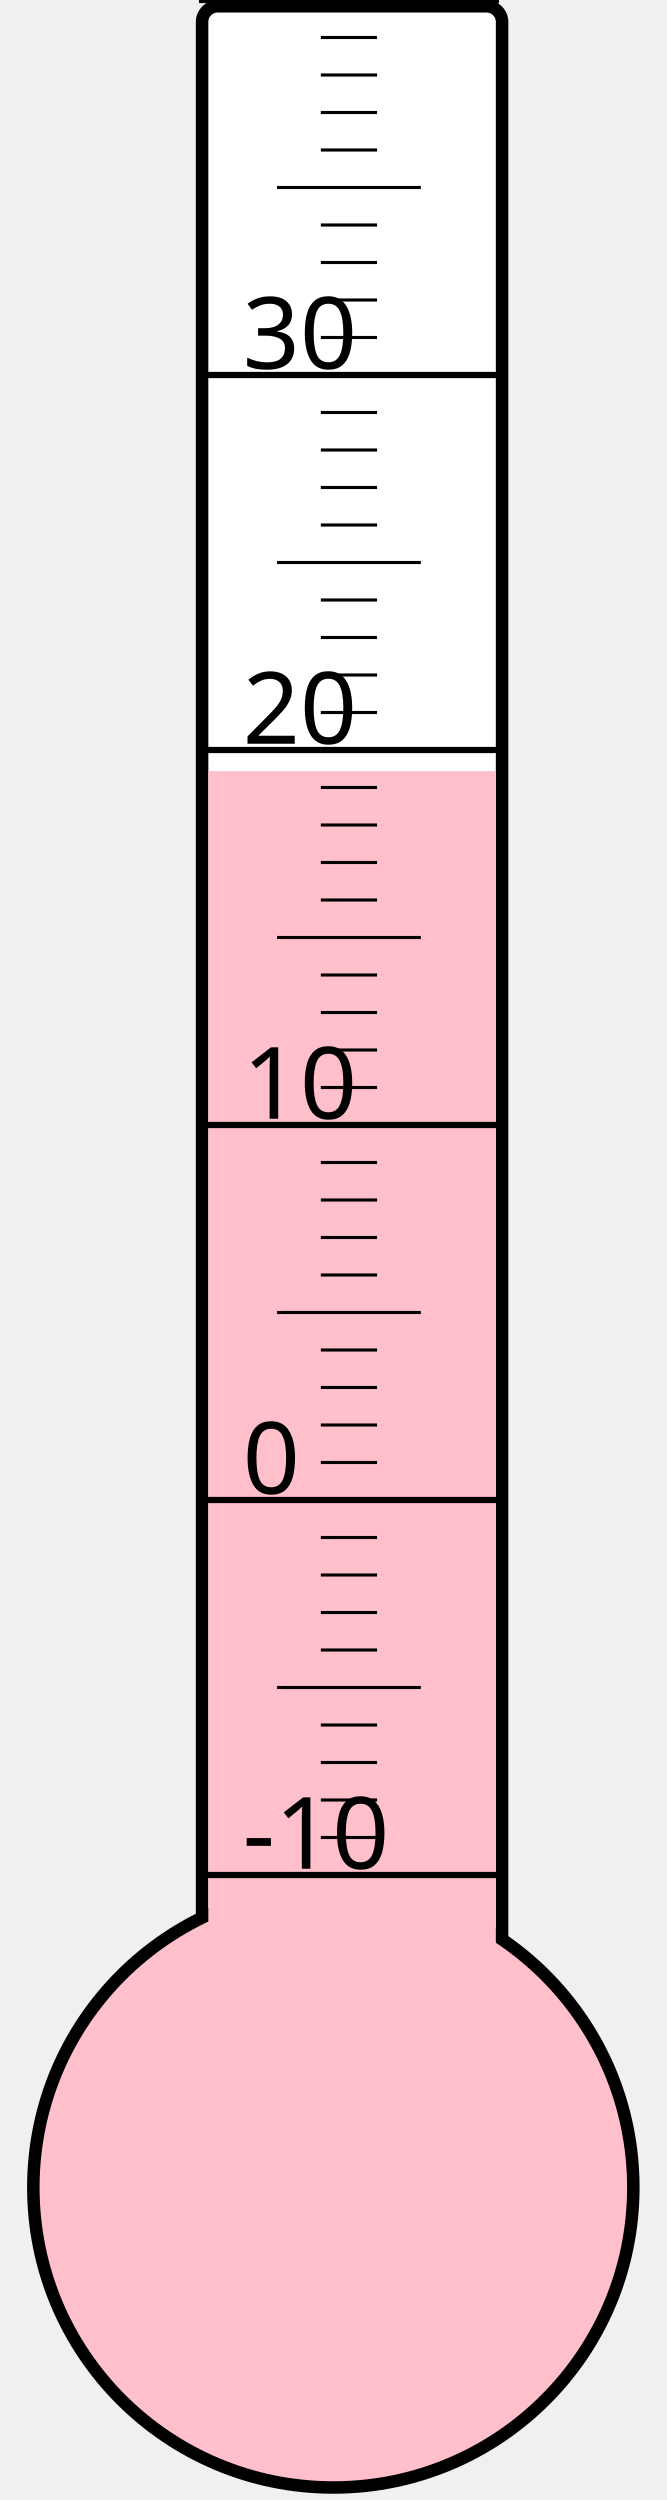
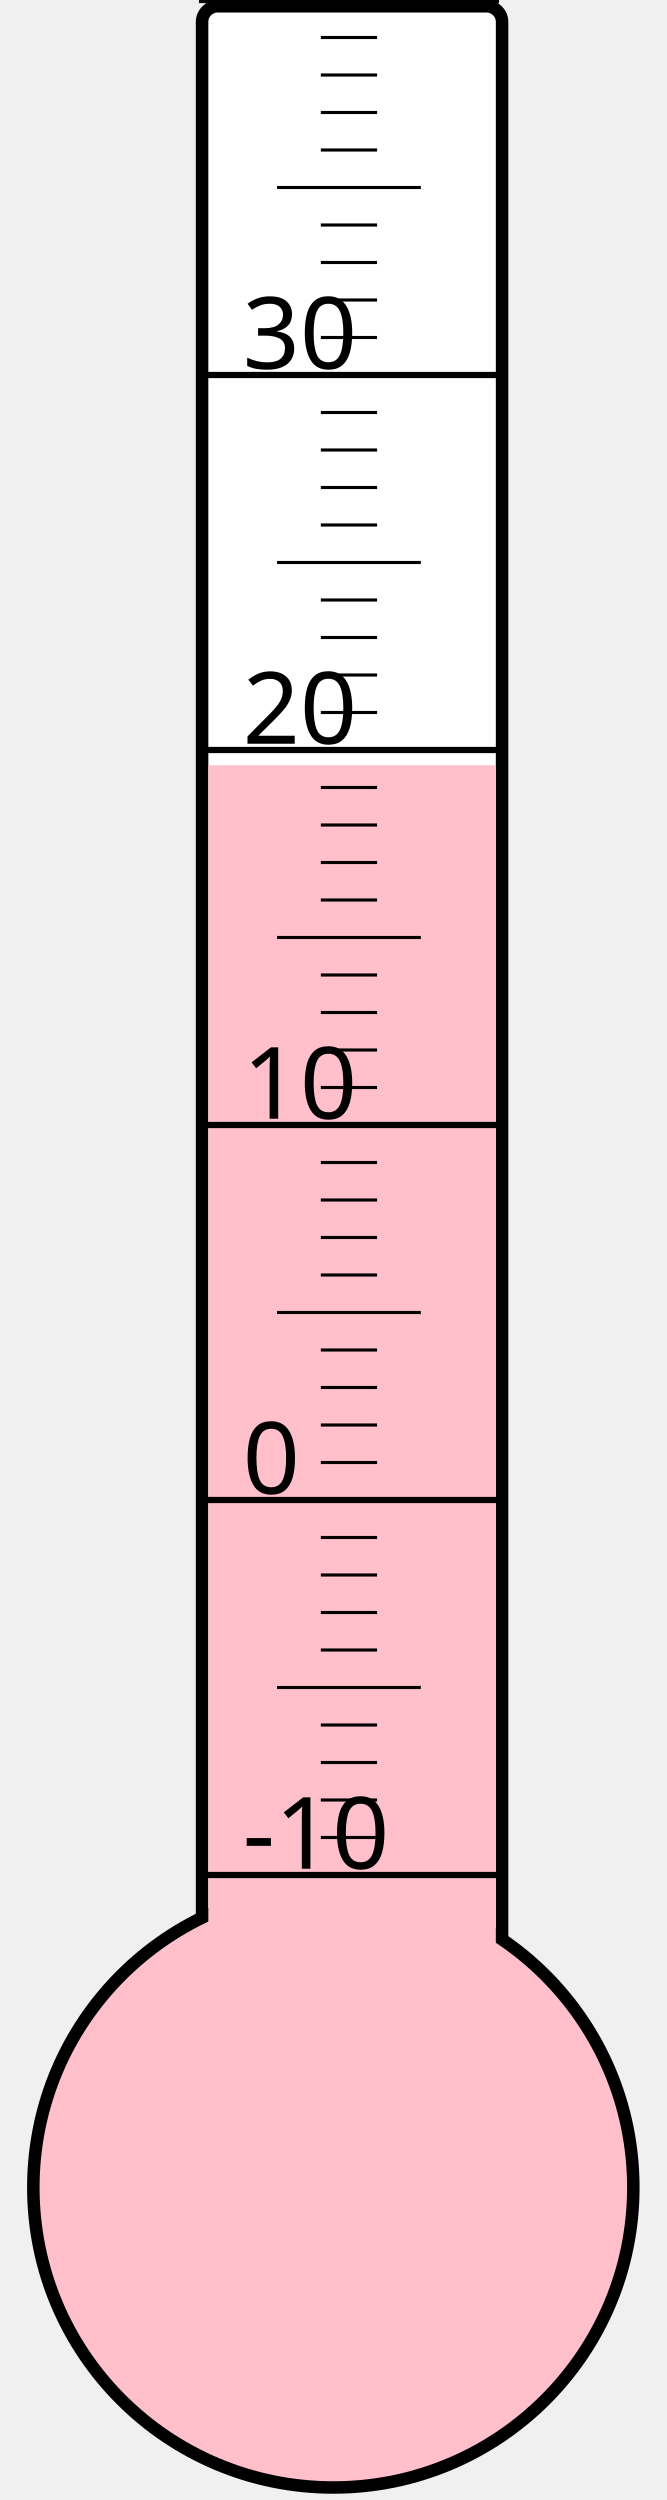
<svg xmlns="http://www.w3.org/2000/svg" width="40px" height="150px" viewBox="0 0 200 800">
  <rect width="200" height="800" x="0" y="0" style="fill: #ffffeb; fill-opacity: 0;" />
  <rect width="96" height="680" x="58" y="2" rx="5" ry="5" style="fill: white; fill-opacity: 1; stroke: black; stroke-width: 4;" />
  <circle cx="100" cy="700" r="96" style="fill: pink; stroke: black; stroke-width: 4;" />
-   <rect width="92" height="453.25" x="60" y="246.75" style="fill: pink; fill-opacity: 1; stroke-width: 0;" />
+   <rect width="92" height="455.125" x="60" y="244.875" style="fill: pink; fill-opacity: 1; stroke-width: 0;" />
  <text x="71" y="598" style="font-family: sans-serif; font-size: 24pt;">-10</text>
  <text x="71" y="478" style="font-family: sans-serif; font-size: 24pt;">0</text>
  <text x="71" y="358" style="font-family: sans-serif; font-size: 24pt;">10</text>
  <text x="71" y="238" style="font-family: sans-serif; font-size: 24pt;">20</text>
  <text x="71" y="118" style="font-family: sans-serif; font-size: 24pt;">30</text>
  <g style="stroke: black;">
    <line x1="57" y1="600" x2="153" y2="600" style="stroke-width: 2;" />
    <line x1="96" y1="588" x2="114" y2="588" style="stroke-width: 1;" />
    <line x1="96" y1="576" x2="114" y2="576" style="stroke-width: 1;" />
    <line x1="96" y1="564" x2="114" y2="564" style="stroke-width: 1;" />
    <line x1="96" y1="552" x2="114" y2="552" style="stroke-width: 1;" />
    <line x1="82" y1="540" x2="128" y2="540" style="stroke-width: 1;" />
    <line x1="96" y1="528" x2="114" y2="528" style="stroke-width: 1;" />
    <line x1="96" y1="516" x2="114" y2="516" style="stroke-width: 1;" />
    <line x1="96" y1="504" x2="114" y2="504" style="stroke-width: 1;" />
    <line x1="96" y1="492" x2="114" y2="492" style="stroke-width: 1;" />
    <line x1="57" y1="480" x2="153" y2="480" style="stroke-width: 2;" />
    <line x1="96" y1="468" x2="114" y2="468" style="stroke-width: 1;" />
    <line x1="96" y1="456" x2="114" y2="456" style="stroke-width: 1;" />
    <line x1="96" y1="444" x2="114" y2="444" style="stroke-width: 1;" />
    <line x1="96" y1="432" x2="114" y2="432" style="stroke-width: 1;" />
    <line x1="82" y1="420" x2="128" y2="420" style="stroke-width: 1;" />
    <line x1="96" y1="408" x2="114" y2="408" style="stroke-width: 1;" />
    <line x1="96" y1="396" x2="114" y2="396" style="stroke-width: 1;" />
    <line x1="96" y1="384" x2="114" y2="384" style="stroke-width: 1;" />
    <line x1="96" y1="372" x2="114" y2="372" style="stroke-width: 1;" />
    <line x1="57" y1="360" x2="153" y2="360" style="stroke-width: 2;" />
    <line x1="96" y1="348" x2="114" y2="348" style="stroke-width: 1;" />
    <line x1="96" y1="336" x2="114" y2="336" style="stroke-width: 1;" />
    <line x1="96" y1="324" x2="114" y2="324" style="stroke-width: 1;" />
    <line x1="96" y1="312" x2="114" y2="312" style="stroke-width: 1;" />
    <line x1="82" y1="300" x2="128" y2="300" style="stroke-width: 1;" />
    <line x1="96" y1="288" x2="114" y2="288" style="stroke-width: 1;" />
    <line x1="96" y1="276" x2="114" y2="276" style="stroke-width: 1;" />
    <line x1="96" y1="264" x2="114" y2="264" style="stroke-width: 1;" />
    <line x1="96" y1="252" x2="114" y2="252" style="stroke-width: 1;" />
    <line x1="57" y1="240" x2="153" y2="240" style="stroke-width: 2;" />
    <line x1="96" y1="228" x2="114" y2="228" style="stroke-width: 1;" />
    <line x1="96" y1="216" x2="114" y2="216" style="stroke-width: 1;" />
    <line x1="96" y1="204" x2="114" y2="204" style="stroke-width: 1;" />
    <line x1="96" y1="192" x2="114" y2="192" style="stroke-width: 1;" />
    <line x1="82" y1="180" x2="128" y2="180" style="stroke-width: 1;" />
    <line x1="96" y1="168" x2="114" y2="168" style="stroke-width: 1;" />
    <line x1="96" y1="156" x2="114" y2="156" style="stroke-width: 1;" />
    <line x1="96" y1="144" x2="114" y2="144" style="stroke-width: 1;" />
    <line x1="96" y1="132" x2="114" y2="132" style="stroke-width: 1;" />
    <line x1="57" y1="120" x2="153" y2="120" style="stroke-width: 2;" />
    <line x1="96" y1="108" x2="114" y2="108" style="stroke-width: 1;" />
    <line x1="96" y1="96" x2="114" y2="96" style="stroke-width: 1;" />
    <line x1="96" y1="84" x2="114" y2="84" style="stroke-width: 1;" />
    <line x1="96" y1="72" x2="114" y2="72" style="stroke-width: 1;" />
    <line x1="82" y1="60" x2="128" y2="60" style="stroke-width: 1;" />
    <line x1="96" y1="48" x2="114" y2="48" style="stroke-width: 1;" />
    <line x1="96" y1="36" x2="114" y2="36" style="stroke-width: 1;" />
    <line x1="96" y1="24" x2="114" y2="24" style="stroke-width: 1;" />
    <line x1="96" y1="12" x2="114" y2="12" style="stroke-width: 1;" />
    <line x1="57" y1="0" x2="153" y2="0" style="stroke-width: 2;" />
  </g>
</svg>
